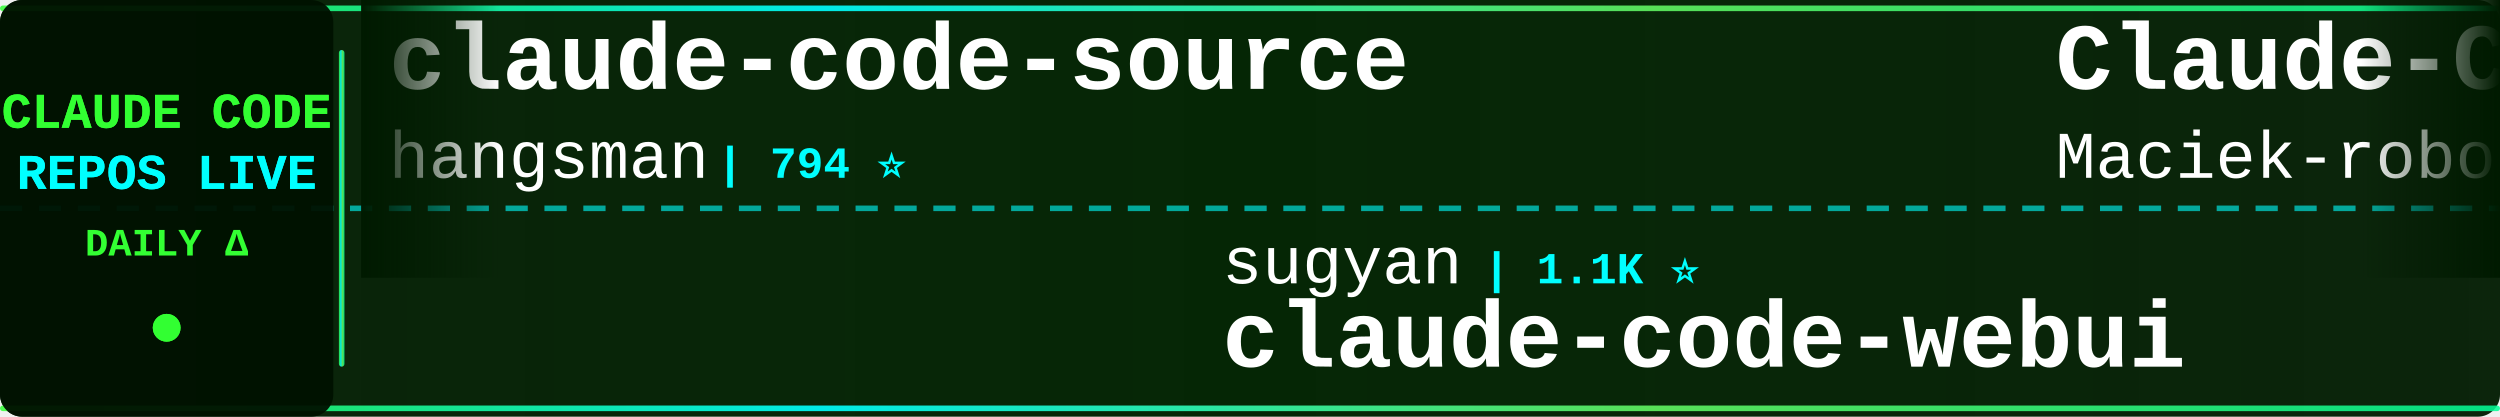
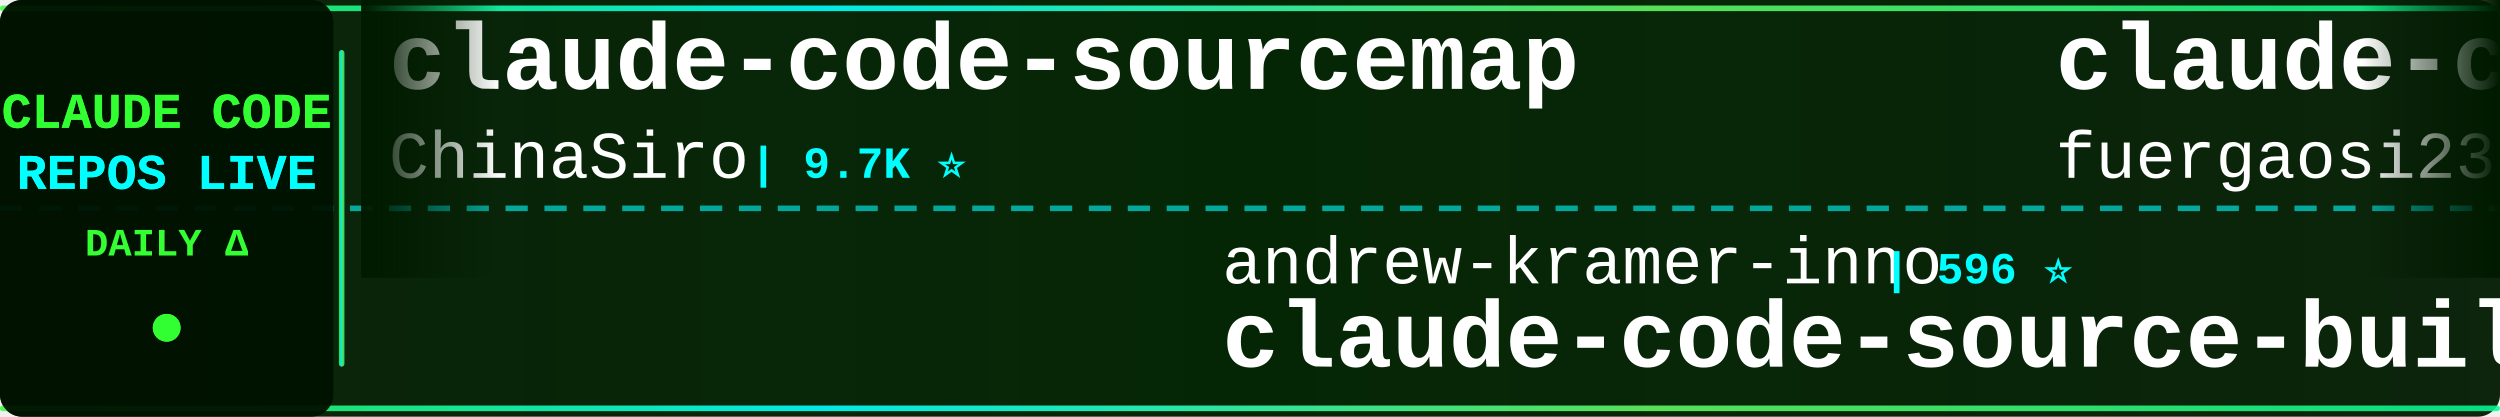
<svg xmlns="http://www.w3.org/2000/svg" width="900" height="150">
  <defs>
    <linearGradient id="tickerBg" x1="0%" y1="0%" x2="100%" y2="0%">
      <stop offset="0%" style="stop-color:#001a00;stop-opacity:0.95" />
      <stop offset="50%" style="stop-color:#002200;stop-opacity:0.98" />
      <stop offset="100%" style="stop-color:#001a00;stop-opacity:0.95" />
    </linearGradient>
    <linearGradient id="borderGrad" x1="0%" y1="0%" x2="100%" y2="0%">
      <stop offset="0%" style="stop-color:#33ff33;stop-opacity:0.85">
        <animate attributeName="stop-opacity" values="0.85;1;0.85" dur="2s" repeatCount="indefinite" />
      </stop>
      <stop offset="33%" style="stop-color:#00ffff;stop-opacity:0.9">
        <animate attributeName="stop-opacity" values="0.9;1;0.9" dur="2.2s" repeatCount="indefinite" />
      </stop>
      <stop offset="66%" style="stop-color:#66ff66;stop-opacity:0.85">
        <animate attributeName="stop-opacity" values="0.85;1;0.85" dur="1.8s" repeatCount="indefinite" />
      </stop>
      <stop offset="100%" style="stop-color:#00ff99;stop-opacity:0.85">
        <animate attributeName="stop-opacity" values="0.85;1;0.85" dur="2s" repeatCount="indefinite" />
      </stop>
    </linearGradient>
    <filter id="textGlow">
      <feGaussianBlur stdDeviation="0.1" result="coloredBlur" />
      <feMerge>
        <feMergeNode in="coloredBlur" />
        <feMergeNode in="SourceGraphic" />
      </feMerge>
    </filter>
    <filter id="metricGlow">
      <feGaussianBlur stdDeviation="0.2" result="coloredBlur" />
      <feMerge>
        <feMergeNode in="coloredBlur" />
        <feMergeNode in="SourceGraphic" />
      </feMerge>
    </filter>
    <linearGradient id="leftFade" x1="0%" y1="0%" x2="100%" y2="0%">
      <stop offset="0%" style="stop-color:#001a00;stop-opacity:1" />
      <stop offset="100%" style="stop-color:#001a00;stop-opacity:0" />
    </linearGradient>
    <linearGradient id="rightFade" x1="0%" y1="0%" x2="100%" y2="0%">
      <stop offset="0%" style="stop-color:#001a00;stop-opacity:0" />
      <stop offset="100%" style="stop-color:#001a00;stop-opacity:1" />
    </linearGradient>
  </defs>
  <rect width="900" height="150" fill="url(#tickerBg)" rx="8" />
  <rect x="0" y="2" width="900" height="2" fill="url(#borderGrad)" rx="1" />
  <rect x="0" y="146" width="900" height="2" fill="url(#borderGrad)" rx="1" />
  <line x1="0" y1="75" x2="900" y2="75" stroke="#00ffff" stroke-width="2" stroke-dasharray="8 6" opacity="0.6" />
  <rect x="0" y="0" width="120" height="150" fill="#001100" opacity="0.95" rx="8" />
  <text x="60" y="46" font-family="'Courier New', monospace" font-size="18" font-weight="bold" fill="#33ff33" text-anchor="middle" filter="url(#textGlow)">
    CLAUDE CODE
  </text>
  <text x="60" y="68" font-family="'Courier New', monospace" font-size="18" font-weight="bold" fill="#00ffff" text-anchor="middle" filter="url(#textGlow)">
    REPOS LIVE
  </text>
  <text x="60" y="92" font-family="'Courier New', monospace" font-size="14" font-weight="bold" fill="#33ff33" text-anchor="middle">
    DAILY Δ
  </text>
  <circle cx="60" cy="118" r="5" fill="#33ff33" filter="url(#metricGlow)">
    <animate attributeName="r" values="4;6;4" dur="1.5s" repeatCount="indefinite" />
    <animate attributeName="opacity" values="0.6;1;0.6" dur="1.5s" repeatCount="indefinite" />
  </circle>
  <rect x="122" y="18" width="2" height="114" fill="url(#borderGrad)" rx="1" />
  <clipPath id="tickerClip">
    <rect x="130" y="0" width="770" height="150" />
  </clipPath>
  <g clip-path="url(#tickerClip)">
    <g id="tickerItems">
      <animateTransform attributeName="transform" attributeType="XML" type="translate" from="0 0" to="-3000 0" dur="54s" repeatCount="indefinite" />
      <g transform="translate(0, 0)">
-         <text x="140" y="32" font-family="'Courier New', monospace" font-size="34" font-weight="bold" fill="#ffffff">claude-code-source</text>
-         <text x="140" y="64" font-family="'Courier New', monospace" font-size="24" font-weight="normal" fill="#ffffff" opacity="1.0">hangsman</text>
-         <text x="258" y="64" font-family="'Courier New', monospace" font-size="16" font-weight="bold" fill="#00ffff"> | 794 ⭐</text>
+         <text x="140" y="32" font-family="'Courier New', monospace" font-size="34" font-weight="bold" fill="#ffffff">claude-code-sourcemap</text>
+         <text x="140" y="64" font-family="'Courier New', monospace" font-size="24" font-weight="normal" fill="#ffffff" opacity="1.0">ChinaSiro</text>
+         <text x="270" y="64" font-family="'Courier New', monospace" font-size="16" font-weight="bold" fill="#00ffff"> | 9.7K ⭐</text>
      </g>
      <g transform="translate(300, 0)">
-         <text x="140" y="102" font-family="'Courier New', monospace" font-size="24" font-weight="normal" fill="#ffffff" opacity="1.0">sugyan</text>
-         <text x="234" y="102" font-family="'Courier New', monospace" font-size="16" font-weight="bold" fill="#00ffff"> | 1.1K ⭐</text>
-         <text x="140" y="132" font-family="'Courier New', monospace" font-size="34" font-weight="bold" fill="#ffffff">claude-code-webui</text>
+         <text x="140" y="102" font-family="'Courier New', monospace" font-size="24" font-weight="normal" fill="#ffffff" opacity="1.0">andrew-kramer-inno</text>
+         <text x="378" y="102" font-family="'Courier New', monospace" font-size="16" font-weight="bold" fill="#00ffff"> | 596 ⭐</text>
+         <text x="140" y="132" font-family="'Courier New', monospace" font-size="34" font-weight="bold" fill="#ffffff">claude-code-source-build</text>
      </g>
      <g transform="translate(600, 0)">
-         <text x="140" y="32" font-family="'Courier New', monospace" font-size="34" font-weight="bold" fill="#ffffff">Claude-Code-Usage-Monito...</text>
-         <text x="140" y="64" font-family="'Courier New', monospace" font-size="24" font-weight="normal" fill="#ffffff" opacity="1.0">Maciek-roboblog</text>
-         <text x="342" y="64" font-family="'Courier New', monospace" font-size="16" font-weight="bold" fill="#00ffff"> | 8.7K ⭐</text>
+         <text x="140" y="32" font-family="'Courier New', monospace" font-size="34" font-weight="bold" fill="#ffffff">claude-code-proxy</text>
+         <text x="140" y="64" font-family="'Courier New', monospace" font-size="24" font-weight="normal" fill="#ffffff" opacity="1.0">fuergaosi233</text>
+         <text x="306" y="64" font-family="'Courier New', monospace" font-size="16" font-weight="bold" fill="#00ffff"> | 2.8K ⭐</text>
      </g>
      <g transform="translate(900, 0)">
-         <text x="140" y="102" font-family="'Courier New', monospace" font-size="24" font-weight="normal" fill="#ffffff" opacity="1.0">Windy3f3f3f3f</text>
-         <text x="318" y="102" font-family="'Courier New', monospace" font-size="16" font-weight="bold" fill="#00ffff"> | 2.7K ⭐ +1</text>
-         <text x="140" y="132" font-family="'Courier New', monospace" font-size="34" font-weight="bold" fill="#ffffff">claude-code-from-scratch</text>
+         <text x="140" y="102" font-family="'Courier New', monospace" font-size="24" font-weight="normal" fill="#ffffff" opacity="1.0">liuup</text>
+         <text x="222" y="102" font-family="'Courier New', monospace" font-size="16" font-weight="bold" fill="#00ffff"> | 3.9K ⭐</text>
+         <text x="140" y="132" font-family="'Courier New', monospace" font-size="34" font-weight="bold" fill="#ffffff">claude-code-analysis</text>
      </g>
      <g transform="translate(1200, 0)">
-         <text x="140" y="32" font-family="'Courier New', monospace" font-size="34" font-weight="bold" fill="#ffffff">Claude-Code</text>
-         <text x="140" y="64" font-family="'Courier New', monospace" font-size="24" font-weight="normal" fill="#ffffff" opacity="1.0">pengchengneo</text>
-         <text x="306" y="64" font-family="'Courier New', monospace" font-size="16" font-weight="bold" fill="#00ffff"> | 1.8K ⭐</text>
+         <text x="140" y="32" font-family="'Courier New', monospace" font-size="34" font-weight="bold" fill="#ffffff">awesome-claude-code-tool...</text>
+         <text x="140" y="64" font-family="'Courier New', monospace" font-size="24" font-weight="normal" fill="#ffffff" opacity="1.0">rohitg00</text>
+         <text x="258" y="64" font-family="'Courier New', monospace" font-size="16" font-weight="bold" fill="#00ffff"> | 2.6K ⭐</text>
      </g>
      <g transform="translate(1500, 0)">
-         <text x="140" y="102" font-family="'Courier New', monospace" font-size="24" font-weight="normal" fill="#ffffff" opacity="1.0">kodu-ai</text>
-         <text x="246" y="102" font-family="'Courier New', monospace" font-size="16" font-weight="bold" fill="#00ffff"> | 5.2K ⭐</text>
-         <text x="140" y="132" font-family="'Courier New', monospace" font-size="34" font-weight="bold" fill="#ffffff">claude-coder</text>
+         <text x="140" y="102" font-family="'Courier New', monospace" font-size="24" font-weight="normal" fill="#ffffff" opacity="1.0">ChrisWiles</text>
+         <text x="282" y="102" font-family="'Courier New', monospace" font-size="16" font-weight="bold" fill="#00ffff"> | 6.1K ⭐ +1</text>
+         <text x="140" y="132" font-family="'Courier New', monospace" font-size="34" font-weight="bold" fill="#ffffff">claude-code-showcase</text>
      </g>
      <g transform="translate(1800, 0)">
-         <text x="140" y="32" font-family="'Courier New', monospace" font-size="34" font-weight="bold" fill="#ffffff">claude-code-system-promp...</text>
-         <text x="140" y="64" font-family="'Courier New', monospace" font-size="24" font-weight="normal" fill="#ffffff" opacity="1.0">Piebald-AI</text>
-         <text x="282" y="64" font-family="'Courier New', monospace" font-size="16" font-weight="bold" fill="#00ffff"> | 12.7K ⭐ +1</text>
+         <text x="140" y="32" font-family="'Courier New', monospace" font-size="34" font-weight="bold" fill="#ffffff">claude-code-video-toolki...</text>
+         <text x="140" y="64" font-family="'Courier New', monospace" font-size="24" font-weight="normal" fill="#ffffff" opacity="1.0">digitalsamba</text>
+         <text x="306" y="64" font-family="'Courier New', monospace" font-size="16" font-weight="bold" fill="#00ffff"> | 2.1K ⭐ +1</text>
      </g>
      <g transform="translate(2100, 0)">
-         <text x="140" y="102" font-family="'Courier New', monospace" font-size="24" font-weight="normal" fill="#ffffff" opacity="1.0">affaan-m</text>
-         <text x="258" y="102" font-family="'Courier New', monospace" font-size="16" font-weight="bold" fill="#00ffff"> | 257.2K ⭐ +44</text>
-         <text x="140" y="132" font-family="'Courier New', monospace" font-size="34" font-weight="bold" fill="#ffffff">ECC</text>
+         <text x="140" y="102" font-family="'Courier New', monospace" font-size="24" font-weight="normal" fill="#ffffff" opacity="1.0">huangserva</text>
+         <text x="282" y="102" font-family="'Courier New', monospace" font-size="16" font-weight="bold" fill="#00ffff"> | 628 ⭐</text>
+         <text x="140" y="132" font-family="'Courier New', monospace" font-size="34" font-weight="bold" fill="#ffffff">claude-code-cli</text>
      </g>
      <g transform="translate(2400, 0)">
-         <text x="140" y="32" font-family="'Courier New', monospace" font-size="34" font-weight="bold" fill="#ffffff">claude-code-action</text>
-         <text x="140" y="64" font-family="'Courier New', monospace" font-size="24" font-weight="normal" fill="#ffffff" opacity="1.0">anthropics</text>
-         <text x="282" y="64" font-family="'Courier New', monospace" font-size="16" font-weight="bold" fill="#00ffff"> | 8.9K ⭐</text>
+         <text x="140" y="32" font-family="'Courier New', monospace" font-size="34" font-weight="bold" fill="#ffffff">Auto-claude-code-researc...</text>
+         <text x="140" y="64" font-family="'Courier New', monospace" font-size="24" font-weight="normal" fill="#ffffff" opacity="1.0">wanshuiyin</text>
+         <text x="282" y="64" font-family="'Courier New', monospace" font-size="16" font-weight="bold" fill="#00ffff"> | 16.1K ⭐ +2</text>
      </g>
      <g transform="translate(2700, 0)">
-         <text x="140" y="102" font-family="'Courier New', monospace" font-size="24" font-weight="normal" fill="#ffffff" opacity="1.0">OrcaWhisper</text>
-         <text x="294" y="102" font-family="'Courier New', monospace" font-size="16" font-weight="bold" fill="#00ffff"> | 96 ⭐</text>
-         <text x="140" y="132" font-family="'Courier New', monospace" font-size="34" font-weight="bold" fill="#ffffff">Claude-Code</text>
+         <text x="140" y="102" font-family="'Courier New', monospace" font-size="24" font-weight="normal" fill="#ffffff" opacity="1.0">jqueryscript</text>
+         <text x="306" y="102" font-family="'Courier New', monospace" font-size="16" font-weight="bold" fill="#00ffff"> | 513 ⭐</text>
+         <text x="140" y="132" font-family="'Courier New', monospace" font-size="34" font-weight="bold" fill="#ffffff">awesome-claude-code</text>
      </g>
      <g transform="translate(3000, 0)">
-         <text x="140" y="32" font-family="'Courier New', monospace" font-size="34" font-weight="bold" fill="#ffffff">claude-code-source</text>
-         <text x="140" y="64" font-family="'Courier New', monospace" font-size="24" font-weight="normal" fill="#ffffff" opacity="1.0">hangsman</text>
-         <text x="258" y="64" font-family="'Courier New', monospace" font-size="16" font-weight="bold" fill="#00ffff"> | 794 ⭐</text>
+         <text x="140" y="32" font-family="'Courier New', monospace" font-size="34" font-weight="bold" fill="#ffffff">claude-code-sourcemap</text>
+         <text x="140" y="64" font-family="'Courier New', monospace" font-size="24" font-weight="normal" fill="#ffffff" opacity="1.0">ChinaSiro</text>
+         <text x="270" y="64" font-family="'Courier New', monospace" font-size="16" font-weight="bold" fill="#00ffff"> | 9.7K ⭐</text>
      </g>
      <g transform="translate(3300, 0)">
-         <text x="140" y="102" font-family="'Courier New', monospace" font-size="24" font-weight="normal" fill="#ffffff" opacity="1.0">sugyan</text>
-         <text x="234" y="102" font-family="'Courier New', monospace" font-size="16" font-weight="bold" fill="#00ffff"> | 1.1K ⭐</text>
-         <text x="140" y="132" font-family="'Courier New', monospace" font-size="34" font-weight="bold" fill="#ffffff">claude-code-webui</text>
+         <text x="140" y="102" font-family="'Courier New', monospace" font-size="24" font-weight="normal" fill="#ffffff" opacity="1.0">andrew-kramer-inno</text>
+         <text x="378" y="102" font-family="'Courier New', monospace" font-size="16" font-weight="bold" fill="#00ffff"> | 596 ⭐</text>
+         <text x="140" y="132" font-family="'Courier New', monospace" font-size="34" font-weight="bold" fill="#ffffff">claude-code-source-build</text>
      </g>
      <g transform="translate(3600, 0)">
-         <text x="140" y="32" font-family="'Courier New', monospace" font-size="34" font-weight="bold" fill="#ffffff">Claude-Code-Usage-Monito...</text>
-         <text x="140" y="64" font-family="'Courier New', monospace" font-size="24" font-weight="normal" fill="#ffffff" opacity="1.0">Maciek-roboblog</text>
-         <text x="342" y="64" font-family="'Courier New', monospace" font-size="16" font-weight="bold" fill="#00ffff"> | 8.7K ⭐</text>
+         <text x="140" y="32" font-family="'Courier New', monospace" font-size="34" font-weight="bold" fill="#ffffff">claude-code-proxy</text>
+         <text x="140" y="64" font-family="'Courier New', monospace" font-size="24" font-weight="normal" fill="#ffffff" opacity="1.0">fuergaosi233</text>
+         <text x="306" y="64" font-family="'Courier New', monospace" font-size="16" font-weight="bold" fill="#00ffff"> | 2.8K ⭐</text>
      </g>
      <g transform="translate(3900, 0)">
-         <text x="140" y="102" font-family="'Courier New', monospace" font-size="24" font-weight="normal" fill="#ffffff" opacity="1.0">Windy3f3f3f3f</text>
-         <text x="318" y="102" font-family="'Courier New', monospace" font-size="16" font-weight="bold" fill="#00ffff"> | 2.7K ⭐ +1</text>
-         <text x="140" y="132" font-family="'Courier New', monospace" font-size="34" font-weight="bold" fill="#ffffff">claude-code-from-scratch</text>
+         <text x="140" y="102" font-family="'Courier New', monospace" font-size="24" font-weight="normal" fill="#ffffff" opacity="1.0">liuup</text>
+         <text x="222" y="102" font-family="'Courier New', monospace" font-size="16" font-weight="bold" fill="#00ffff"> | 3.9K ⭐</text>
+         <text x="140" y="132" font-family="'Courier New', monospace" font-size="34" font-weight="bold" fill="#ffffff">claude-code-analysis</text>
      </g>
    </g>
  </g>
  <rect x="130" y="0" width="50" height="100" fill="url(#leftFade)" />
  <rect x="850" y="0" width="50" height="100" fill="url(#rightFade)" />
</svg>
